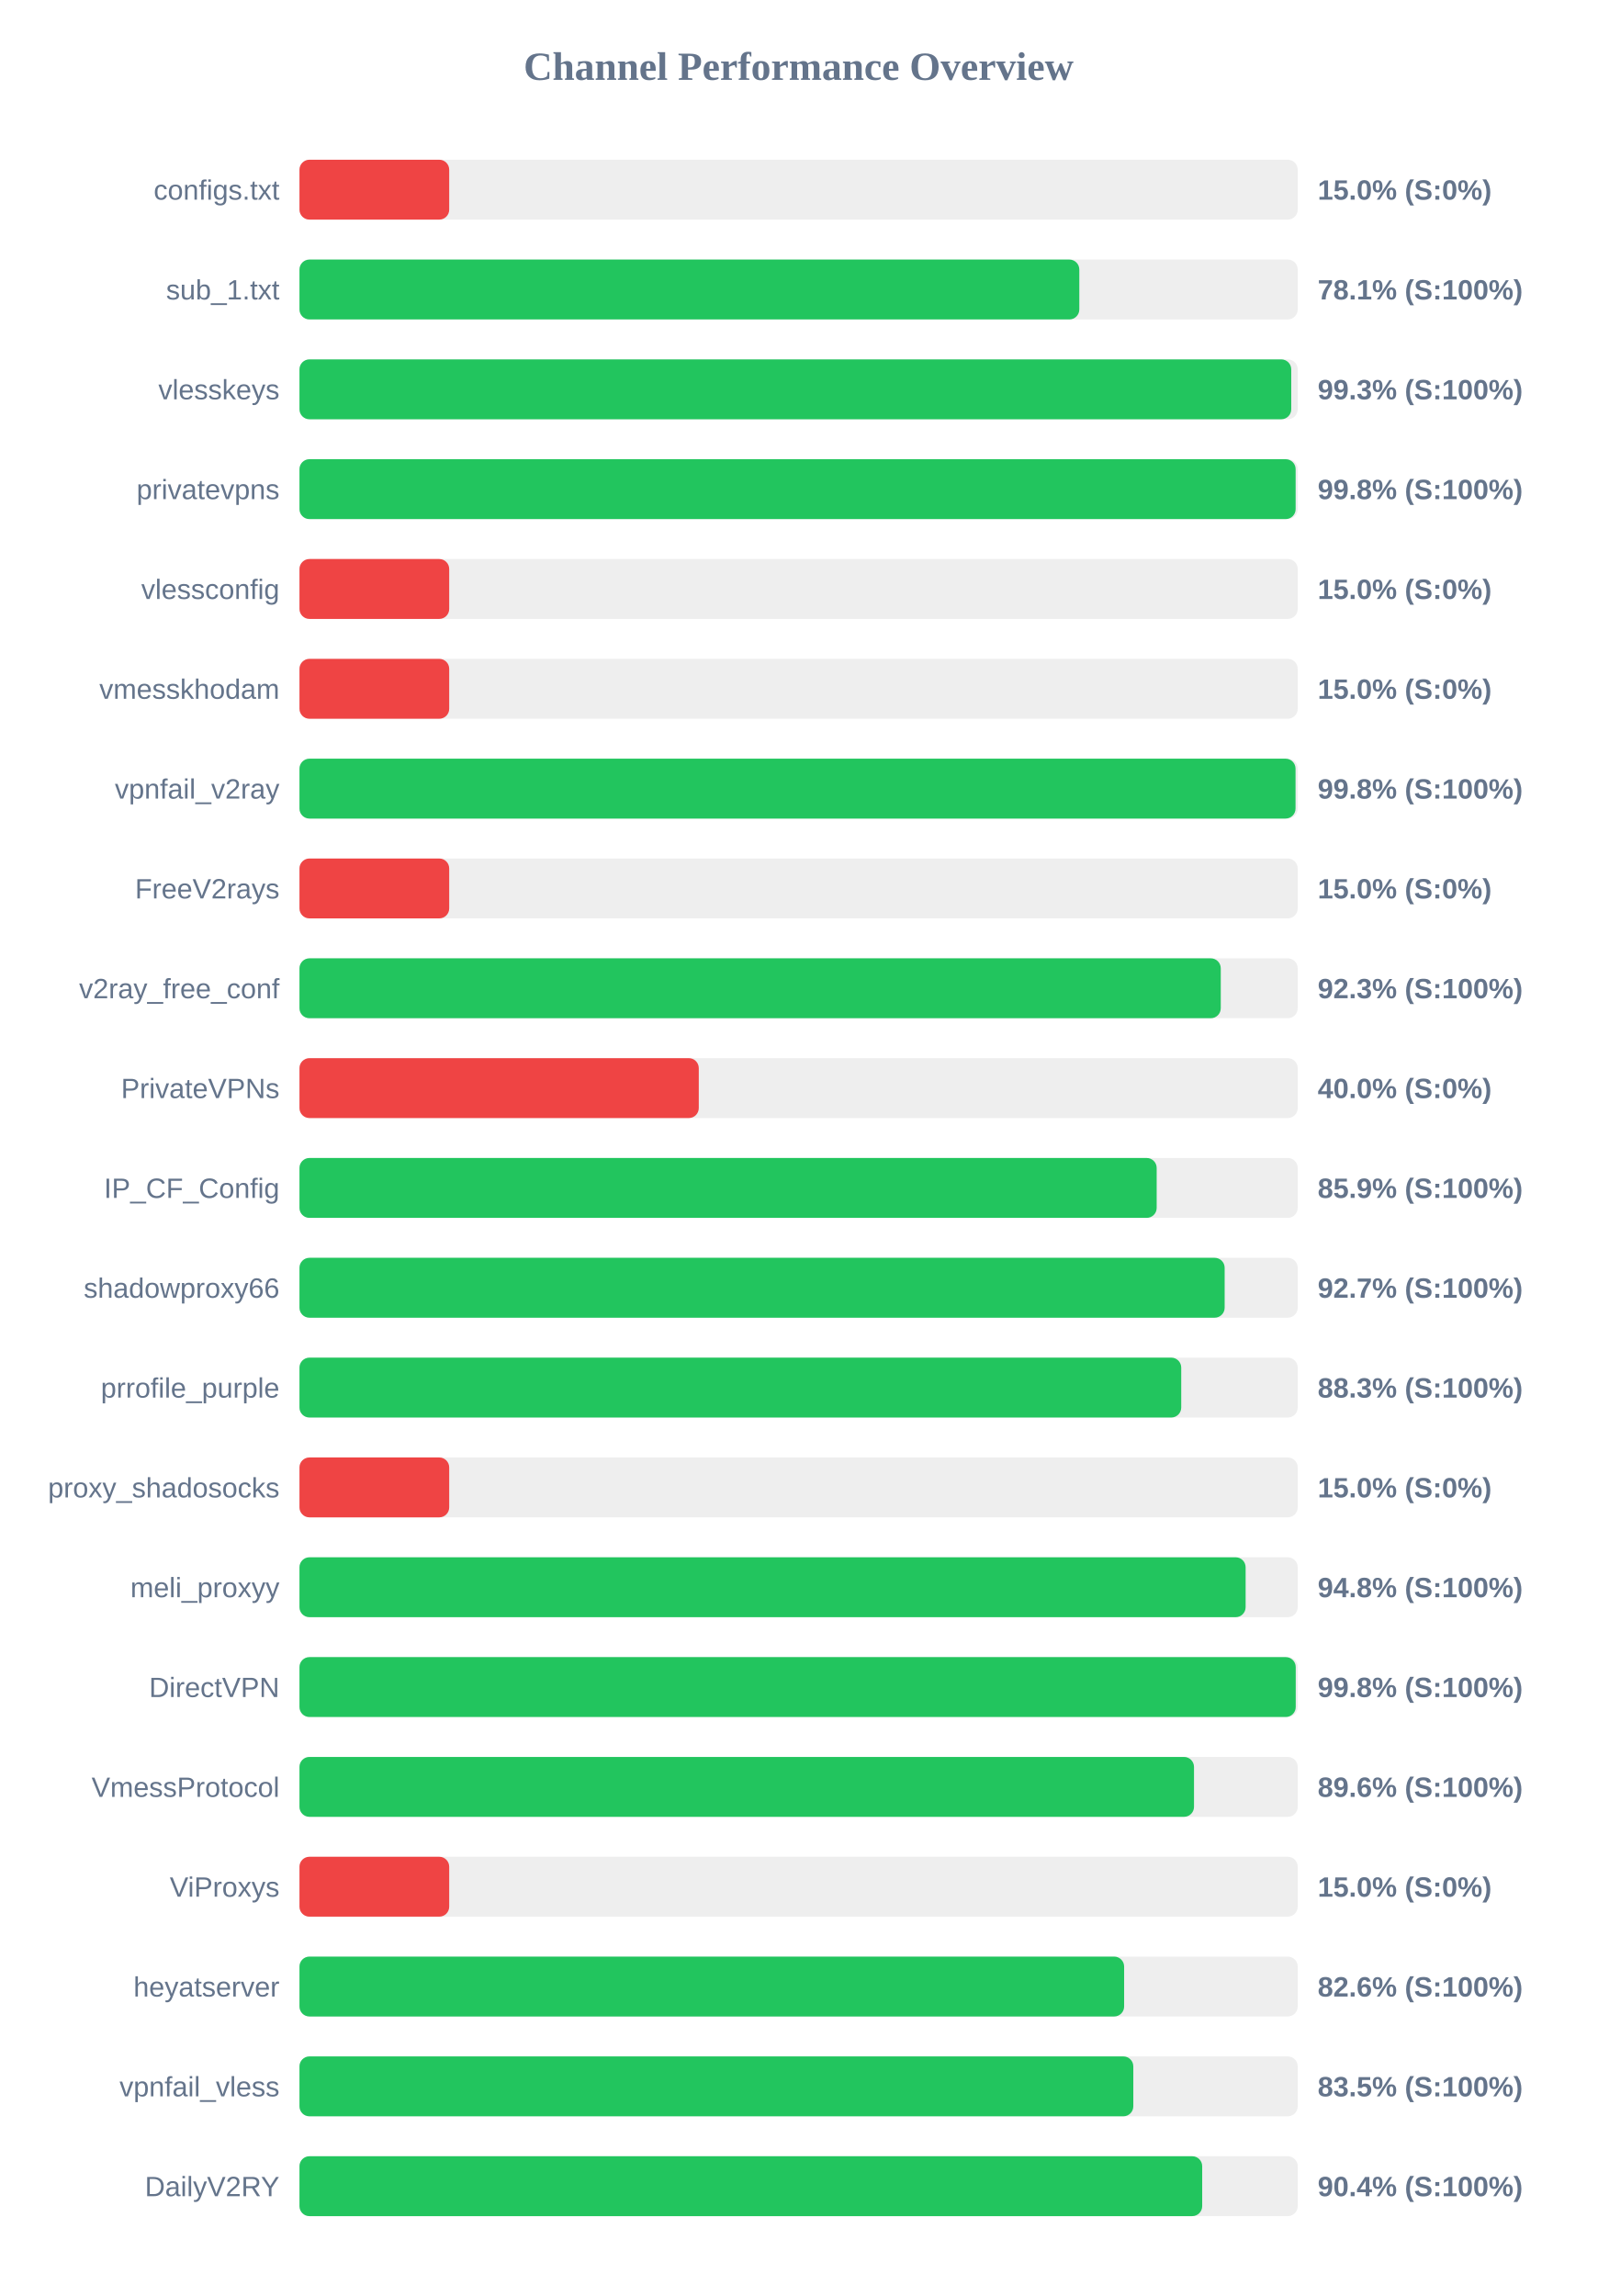
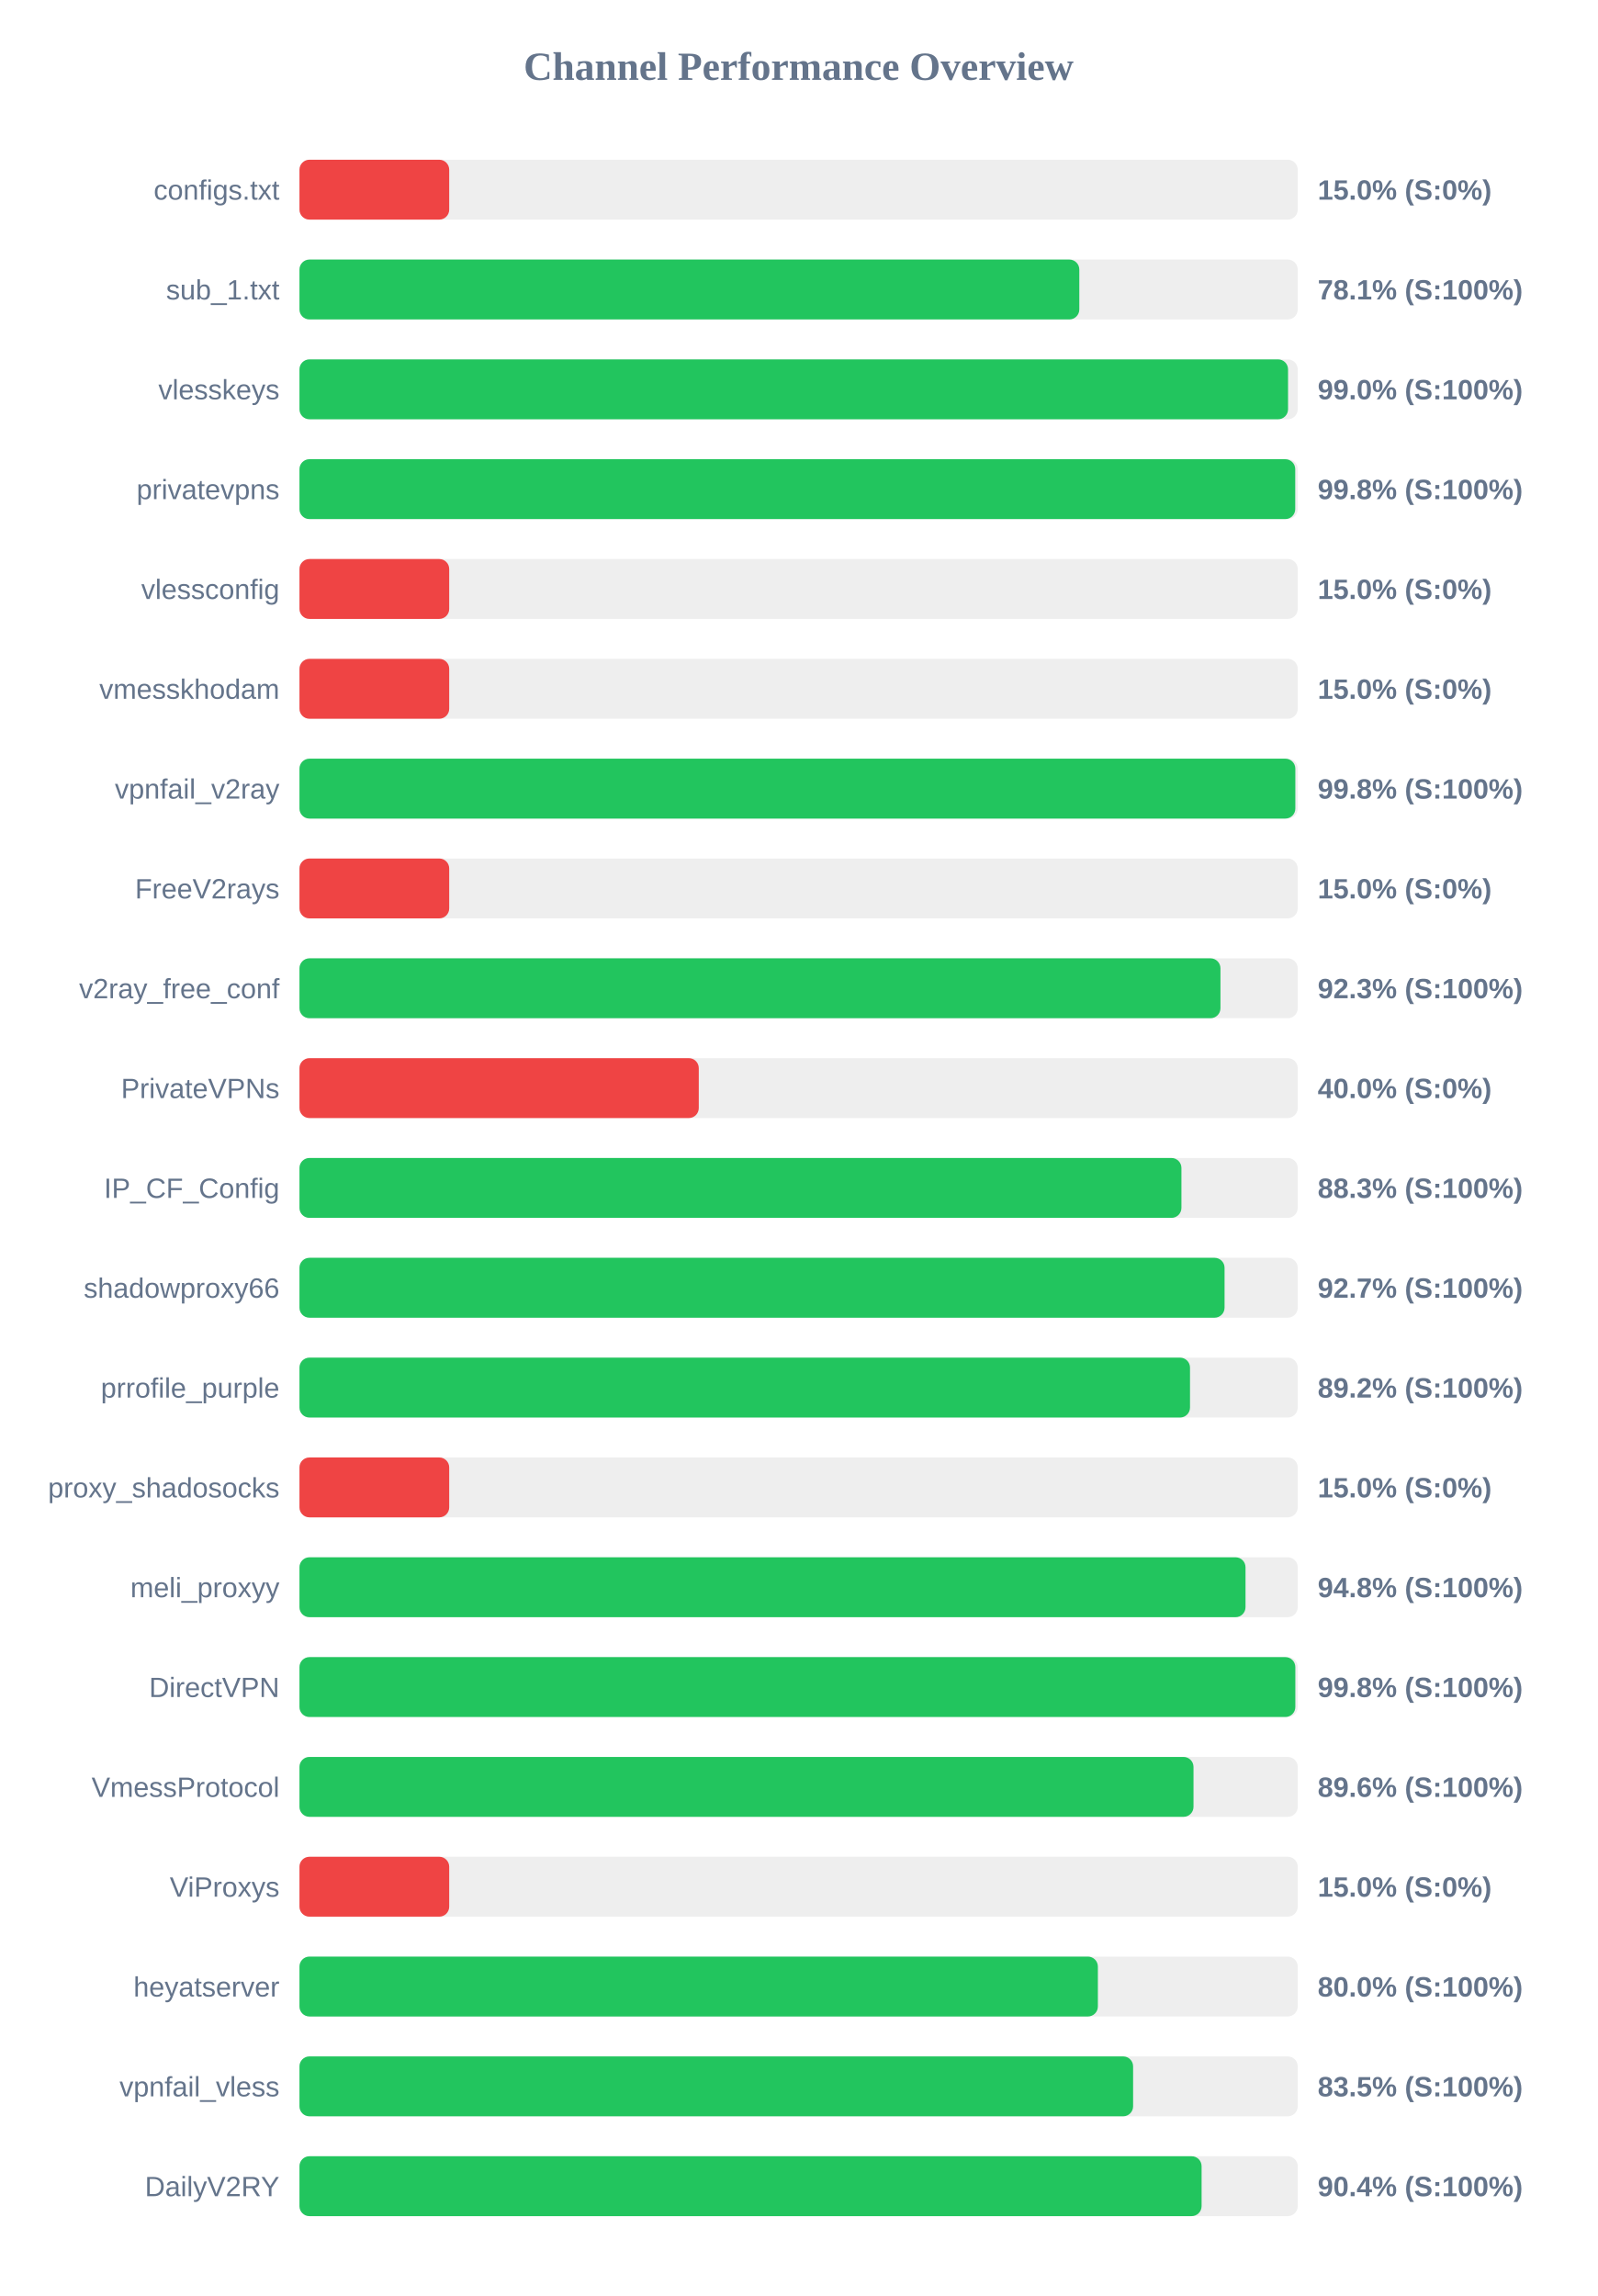
<svg xmlns="http://www.w3.org/2000/svg" width="800" height="1150" version="1.1">
  <style>
        .row { font: 14px Arial; fill: #64748b; }
        .score { font: bold 14px Arial; fill: #64748b; }
    </style>
  <text x="400" y="40" text-anchor="middle" font-size="20px" font-weight="bold" fill="#64748b">Channel Performance Overview</text>
  <rect x="150" y="80" width="500" height="30" fill="#eee" rx="5" />
  <rect x="150" y="80" width="75.0" height="30" fill="#ef4444" rx="5" />
  <text x="140" y="100" text-anchor="end" class="row">configs.txt</text>
  <text x="660" y="100" text-anchor="start" class="score">15.0% (S:0%)</text>
  <rect x="150" y="130" width="500" height="30" fill="#eee" rx="5" />
  <rect x="150" y="130" width="390.6" height="30" fill="#22c55e" rx="5" />
  <text x="140" y="150" text-anchor="end" class="row">sub_1.txt</text>
  <text x="660" y="150" text-anchor="start" class="score">78.1% (S:100%)</text>
  <rect x="150" y="180" width="500" height="30" fill="#eee" rx="5" />
-   <rect x="150" y="180" width="496.75" height="30" fill="#22c55e" rx="5" />
+   <rect x="150" y="180" width="495.15" height="30" fill="#22c55e" rx="5" />
  <text x="140" y="200" text-anchor="end" class="row">vlesskeys</text>
-   <text x="660" y="200" text-anchor="start" class="score">99.3% (S:100%)</text>
+   <text x="660" y="200" text-anchor="start" class="score">99.0% (S:100%)</text>
  <rect x="150" y="230" width="500" height="30" fill="#eee" rx="5" />
-   <rect x="150" y="230" width="498.95" height="30" fill="#22c55e" rx="5" />
+   <rect x="150" y="230" width="498.75" height="30" fill="#22c55e" rx="5" />
  <text x="140" y="250" text-anchor="end" class="row">privatevpns</text>
  <text x="660" y="250" text-anchor="start" class="score">99.8% (S:100%)</text>
  <rect x="150" y="280" width="500" height="30" fill="#eee" rx="5" />
  <rect x="150" y="280" width="75.0" height="30" fill="#ef4444" rx="5" />
  <text x="140" y="300" text-anchor="end" class="row">vlessconfig</text>
  <text x="660" y="300" text-anchor="start" class="score">15.0% (S:0%)</text>
  <rect x="150" y="330" width="500" height="30" fill="#eee" rx="5" />
  <rect x="150" y="330" width="75.0" height="30" fill="#ef4444" rx="5" />
  <text x="140" y="350" text-anchor="end" class="row">vmesskhodam</text>
  <text x="660" y="350" text-anchor="start" class="score">15.0% (S:0%)</text>
  <rect x="150" y="380" width="500" height="30" fill="#eee" rx="5" />
-   <rect x="150" y="380" width="498.9" height="30" fill="#22c55e" rx="5" />
+   <rect x="150" y="380" width="498.8" height="30" fill="#22c55e" rx="5" />
  <text x="140" y="400" text-anchor="end" class="row">vpnfail_v2ray</text>
  <text x="660" y="400" text-anchor="start" class="score">99.8% (S:100%)</text>
  <rect x="150" y="430" width="500" height="30" fill="#eee" rx="5" />
  <rect x="150" y="430" width="75.0" height="30" fill="#ef4444" rx="5" />
  <text x="140" y="450" text-anchor="end" class="row">FreeV2rays</text>
  <text x="660" y="450" text-anchor="start" class="score">15.0% (S:0%)</text>
  <rect x="150" y="480" width="500" height="30" fill="#eee" rx="5" />
-   <rect x="150" y="480" width="461.45" height="30" fill="#22c55e" rx="5" />
+   <rect x="150" y="480" width="461.3" height="30" fill="#22c55e" rx="5" />
  <text x="140" y="500" text-anchor="end" class="row">v2ray_free_conf</text>
  <text x="660" y="500" text-anchor="start" class="score">92.3% (S:100%)</text>
  <rect x="150" y="530" width="500" height="30" fill="#eee" rx="5" />
  <rect x="150" y="530" width="200.0" height="30" fill="#ef4444" rx="5" />
  <text x="140" y="550" text-anchor="end" class="row">PrivateVPNs</text>
  <text x="660" y="550" text-anchor="start" class="score">40.0% (S:0%)</text>
  <rect x="150" y="580" width="500" height="30" fill="#eee" rx="5" />
-   <rect x="150" y="580" width="429.35" height="30" fill="#22c55e" rx="5" />
+   <rect x="150" y="580" width="441.75" height="30" fill="#22c55e" rx="5" />
  <text x="140" y="600" text-anchor="end" class="row">IP_CF_Config</text>
-   <text x="660" y="600" text-anchor="start" class="score">85.9% (S:100%)</text>
+   <text x="660" y="600" text-anchor="start" class="score">88.3% (S:100%)</text>
  <rect x="150" y="630" width="500" height="30" fill="#eee" rx="5" />
-   <rect x="150" y="630" width="463.4" height="30" fill="#22c55e" rx="5" />
+   <rect x="150" y="630" width="463.35" height="30" fill="#22c55e" rx="5" />
  <text x="140" y="650" text-anchor="end" class="row">shadowproxy66</text>
  <text x="660" y="650" text-anchor="start" class="score">92.7% (S:100%)</text>
  <rect x="150" y="680" width="500" height="30" fill="#eee" rx="5" />
-   <rect x="150" y="680" width="441.65" height="30" fill="#22c55e" rx="5" />
+   <rect x="150" y="680" width="446.05" height="30" fill="#22c55e" rx="5" />
  <text x="140" y="700" text-anchor="end" class="row">prrofile_purple</text>
-   <text x="660" y="700" text-anchor="start" class="score">88.3% (S:100%)</text>
+   <text x="660" y="700" text-anchor="start" class="score">89.2% (S:100%)</text>
  <rect x="150" y="730" width="500" height="30" fill="#eee" rx="5" />
  <rect x="150" y="730" width="75.0" height="30" fill="#ef4444" rx="5" />
  <text x="140" y="750" text-anchor="end" class="row">proxy_shadosocks</text>
  <text x="660" y="750" text-anchor="start" class="score">15.0% (S:0%)</text>
  <rect x="150" y="780" width="500" height="30" fill="#eee" rx="5" />
-   <rect x="150" y="780" width="473.9" height="30" fill="#22c55e" rx="5" />
+   <rect x="150" y="780" width="473.85" height="30" fill="#22c55e" rx="5" />
  <text x="140" y="800" text-anchor="end" class="row">meli_proxyy</text>
  <text x="660" y="800" text-anchor="start" class="score">94.8% (S:100%)</text>
  <rect x="150" y="830" width="500" height="30" fill="#eee" rx="5" />
-   <rect x="150" y="830" width="499.0" height="30" fill="#22c55e" rx="5" />
+   <rect x="150" y="830" width="498.8" height="30" fill="#22c55e" rx="5" />
  <text x="140" y="850" text-anchor="end" class="row">DirectVPN</text>
  <text x="660" y="850" text-anchor="start" class="score">99.8% (S:100%)</text>
  <rect x="150" y="880" width="500" height="30" fill="#eee" rx="5" />
-   <rect x="150" y="880" width="448.05" height="30" fill="#22c55e" rx="5" />
+   <rect x="150" y="880" width="447.8" height="30" fill="#22c55e" rx="5" />
  <text x="140" y="900" text-anchor="end" class="row">VmessProtocol</text>
  <text x="660" y="900" text-anchor="start" class="score">89.6% (S:100%)</text>
  <rect x="150" y="930" width="500" height="30" fill="#eee" rx="5" />
  <rect x="150" y="930" width="75.0" height="30" fill="#ef4444" rx="5" />
  <text x="140" y="950" text-anchor="end" class="row">ViProxys</text>
  <text x="660" y="950" text-anchor="start" class="score">15.0% (S:0%)</text>
  <rect x="150" y="980" width="500" height="30" fill="#eee" rx="5" />
-   <rect x="150" y="980" width="413.05" height="30" fill="#22c55e" rx="5" />
+   <rect x="150" y="980" width="399.9" height="30" fill="#22c55e" rx="5" />
  <text x="140" y="1000" text-anchor="end" class="row">heyatserver</text>
-   <text x="660" y="1000" text-anchor="start" class="score">82.6% (S:100%)</text>
+   <text x="660" y="1000" text-anchor="start" class="score">80.0% (S:100%)</text>
  <rect x="150" y="1030" width="500" height="30" fill="#eee" rx="5" />
-   <rect x="150" y="1030" width="417.65" height="30" fill="#22c55e" rx="5" />
+   <rect x="150" y="1030" width="417.55" height="30" fill="#22c55e" rx="5" />
  <text x="140" y="1050" text-anchor="end" class="row">vpnfail_vless</text>
  <text x="660" y="1050" text-anchor="start" class="score">83.5% (S:100%)</text>
  <rect x="150" y="1080" width="500" height="30" fill="#eee" rx="5" />
-   <rect x="150" y="1080" width="452.15" height="30" fill="#22c55e" rx="5" />
+   <rect x="150" y="1080" width="451.85" height="30" fill="#22c55e" rx="5" />
  <text x="140" y="1100" text-anchor="end" class="row">DailyV2RY</text>
  <text x="660" y="1100" text-anchor="start" class="score">90.4% (S:100%)</text>
</svg>
